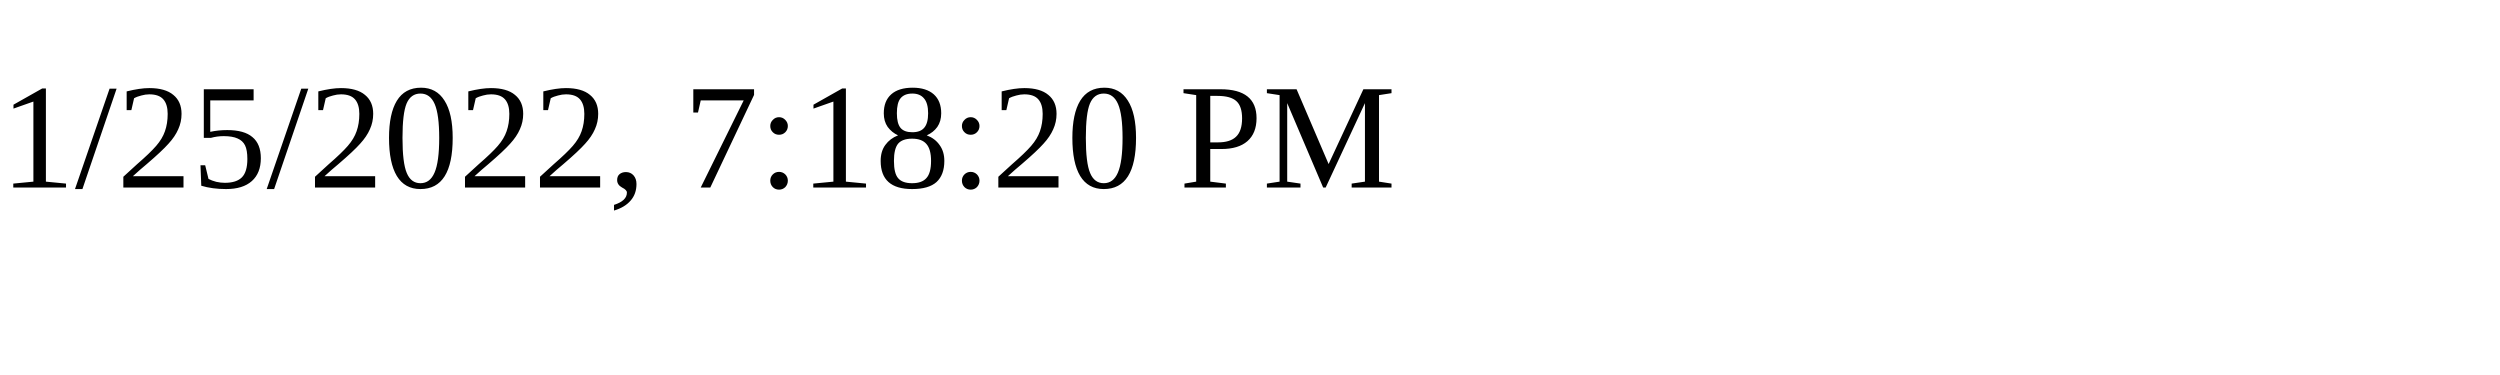
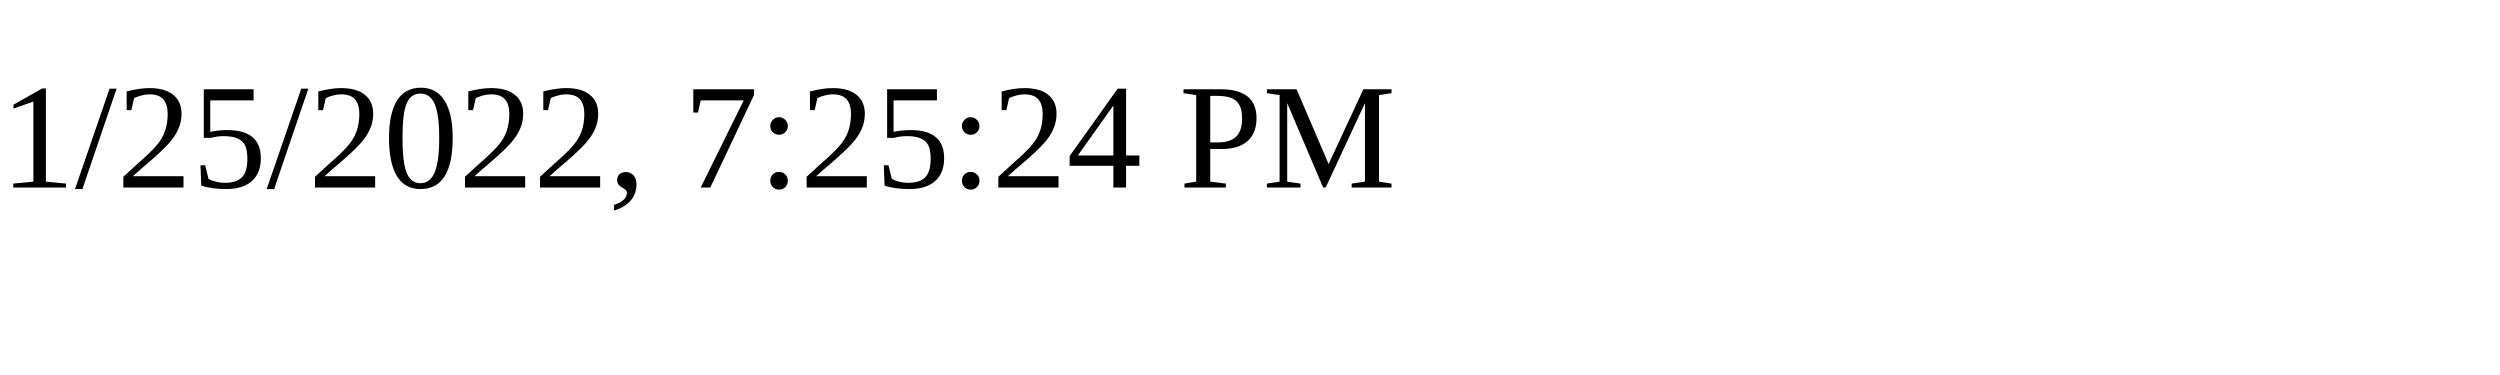
<svg xmlns="http://www.w3.org/2000/svg" height="30" width="200">
-   <text x="0" y="15">1/25/2022, 7:18:20 PM</text>
+   <text x="0" y="15">1/25/2022, 7:25:24 PM</text>
</svg>
